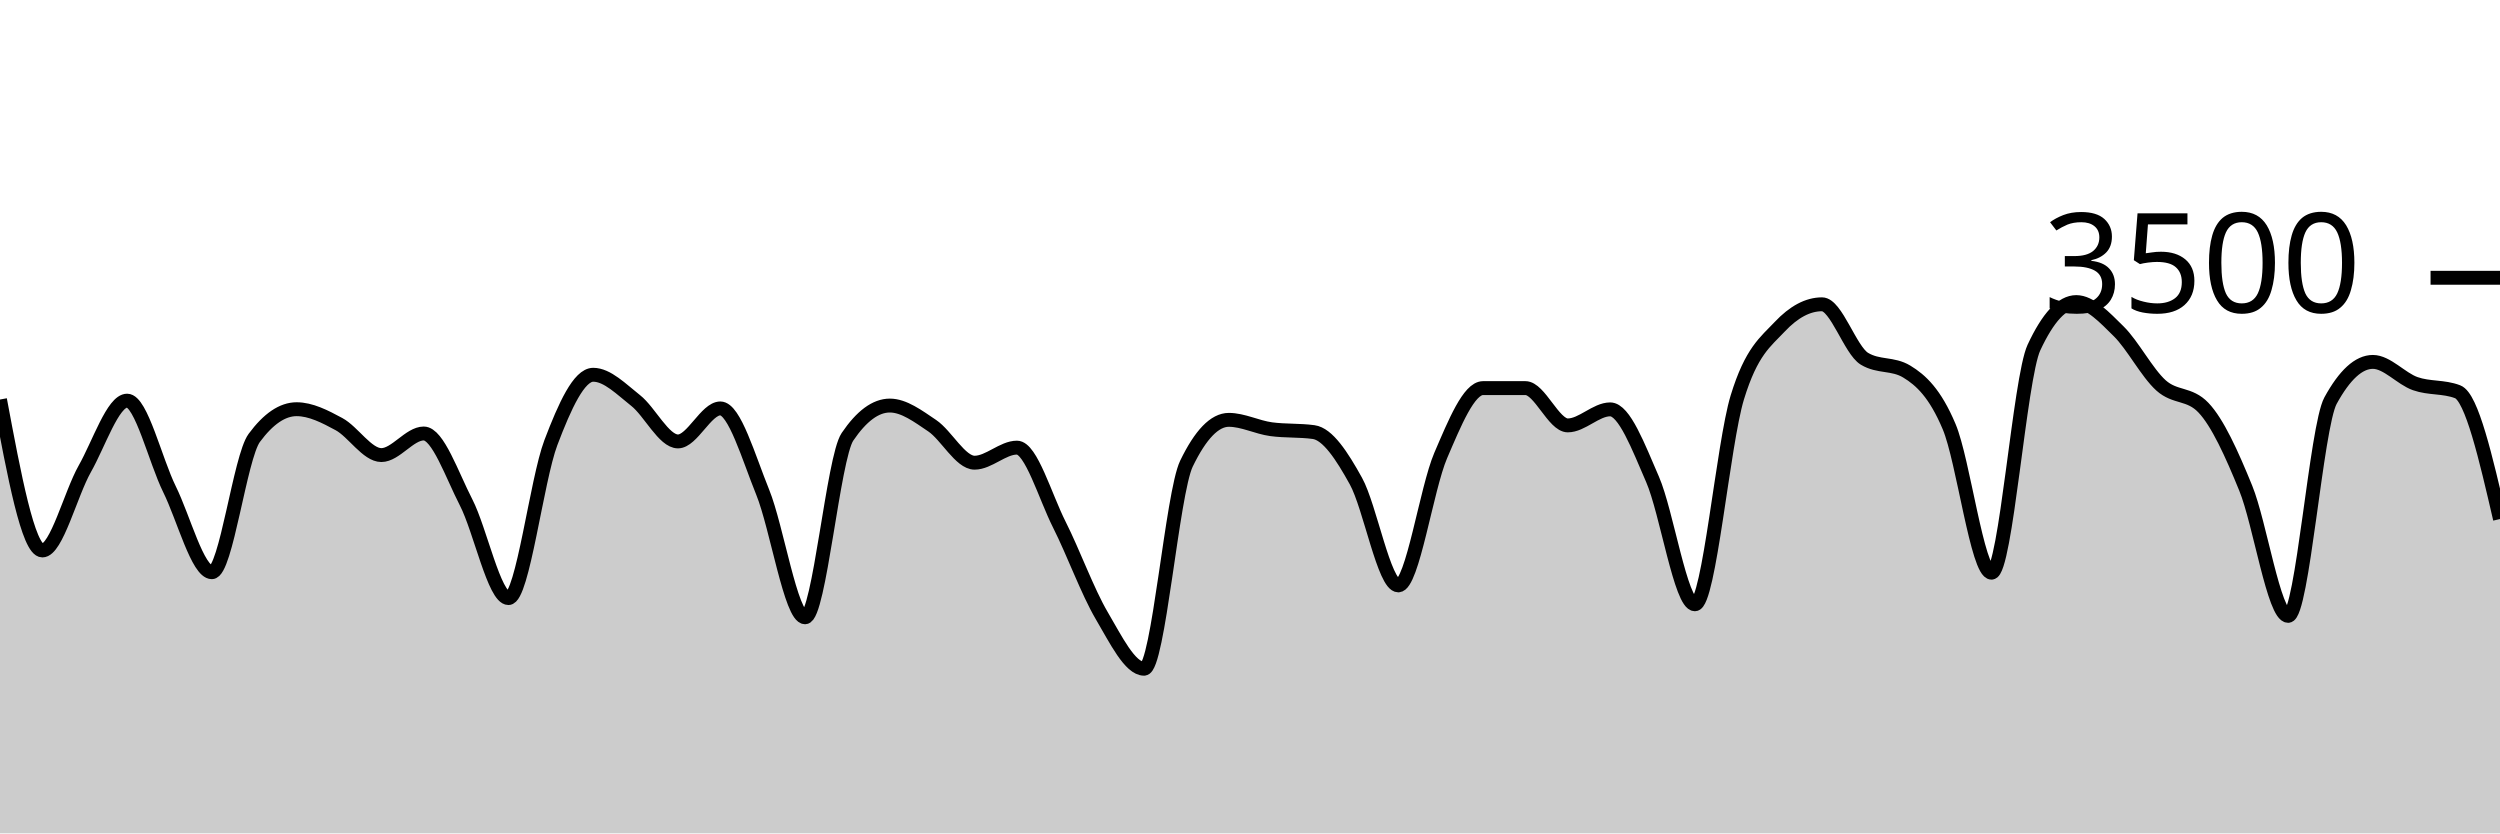
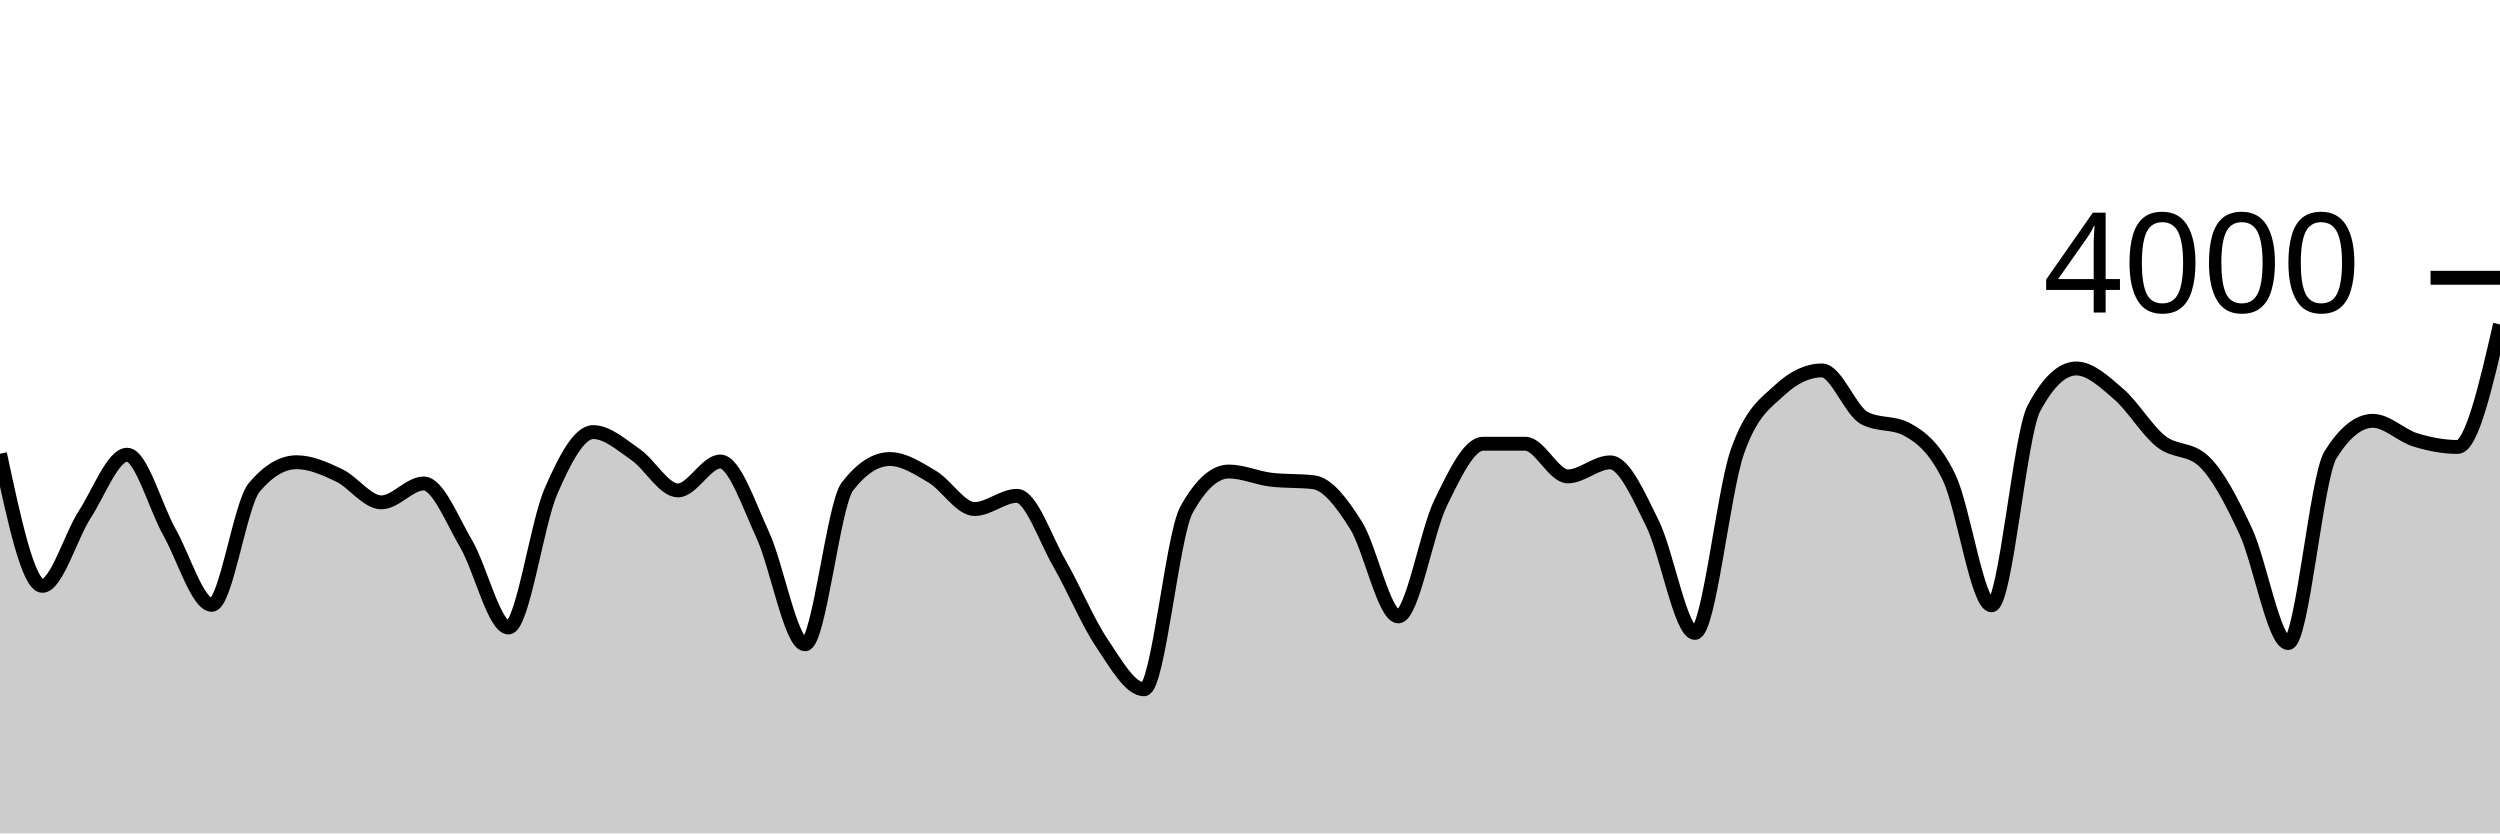
<svg xmlns="http://www.w3.org/2000/svg" viewBox="0 0 180 60">
  <g transform="translate(0,20)">
-     <path class="area" fill="rgba(0, 0, 0, 0.2)" d="M0,8.766C1.017,14.2,2.034,19.634,3.051,19.634C4.068,19.634,5.085,15.558,6.102,13.76C7.119,11.962,8.136,8.846,9.153,8.846C10.169,8.846,11.186,13.164,12.203,15.223C13.22,17.282,14.237,21.2,15.254,21.2C16.271,21.2,17.288,12.91,18.305,11.531C19.322,10.152,20.339,9.463,21.356,9.463C22.373,9.463,23.39,9.987,24.407,10.537C25.424,11.088,26.441,12.766,27.458,12.766C28.475,12.766,29.492,11.211,30.508,11.211C31.525,11.211,32.542,14.196,33.559,16.171C34.576,18.147,35.593,23.063,36.61,23.063C37.627,23.063,38.644,14.554,39.661,11.874C40.678,9.194,41.695,6.983,42.712,6.983C43.729,6.983,44.746,8.034,45.763,8.834C46.78,9.634,47.797,11.783,48.814,11.783C49.831,11.783,50.847,9.406,51.864,9.406C52.881,9.406,53.898,12.933,54.915,15.44C55.932,17.947,56.949,24.446,57.966,24.446C58.983,24.446,60,12.952,61.017,11.451C62.034,9.95,63.051,9.2,64.068,9.2C65.085,9.2,66.102,9.966,67.119,10.651C68.136,11.337,69.153,13.314,70.169,13.314C71.186,13.314,72.203,12.229,73.22,12.229C74.237,12.229,75.254,15.756,76.271,17.771C77.288,19.787,78.305,22.59,79.322,24.32C80.339,26.05,81.356,28.149,82.373,28.149C83.39,28.149,84.407,15.486,85.424,13.383C86.441,11.28,87.458,10.229,88.475,10.229C89.492,10.229,90.508,10.766,91.525,10.903C92.542,11.04,93.559,10.971,94.576,11.109C95.593,11.246,96.61,12.8,97.627,14.64C98.644,16.48,99.661,22.149,100.678,22.149C101.695,22.149,102.712,15.168,103.729,12.8C104.746,10.432,105.763,7.943,106.78,7.943C107.797,7.943,108.814,7.943,109.831,7.943C110.847,7.943,111.864,10.629,112.881,10.629C113.898,10.629,114.915,9.474,115.932,9.474C116.949,9.474,117.966,12.175,118.983,14.514C120,16.853,121.017,23.509,122.034,23.509C123.051,23.509,124.068,11.947,125.085,8.617C126.102,5.288,127.119,4.613,128.136,3.531C129.153,2.45,130.169,1.909,131.186,1.909C132.203,1.909,133.22,5.211,134.237,5.829C135.254,6.446,136.271,6.137,137.288,6.754C138.305,7.371,139.322,8.307,140.339,10.72C141.356,13.133,142.373,21.234,143.39,21.234C144.407,21.234,145.424,7.215,146.441,5.029C147.458,2.842,148.475,1.749,149.492,1.749C150.508,1.749,151.525,2.851,152.542,3.851C153.559,4.851,154.576,6.832,155.593,7.749C156.61,8.665,157.627,8.282,158.644,9.349C159.661,10.415,160.678,12.655,161.695,15.154C162.712,17.653,163.729,24.343,164.746,24.343C165.763,24.343,166.78,10.705,167.797,8.846C168.814,6.987,169.831,6.057,170.847,6.057C171.864,6.057,172.881,7.265,173.898,7.623C174.915,7.981,175.932,7.817,176.949,8.206C177.966,8.594,178.983,12.983,180,17.371L180,40C178.983,40,177.966,40,176.949,40C175.932,40,174.915,40,173.898,40C172.881,40,171.864,40,170.847,40C169.831,40,168.814,40,167.797,40C166.78,40,165.763,40,164.746,40C163.729,40,162.712,40,161.695,40C160.678,40,159.661,40,158.644,40C157.627,40,156.61,40,155.593,40C154.576,40,153.559,40,152.542,40C151.525,40,150.508,40,149.492,40C148.475,40,147.458,40,146.441,40C145.424,40,144.407,40,143.39,40C142.373,40,141.356,40,140.339,40C139.322,40,138.305,40,137.288,40C136.271,40,135.254,40,134.237,40C133.22,40,132.203,40,131.186,40C130.169,40,129.153,40,128.136,40C127.119,40,126.102,40,125.085,40C124.068,40,123.051,40,122.034,40C121.017,40,120,40,118.983,40C117.966,40,116.949,40,115.932,40C114.915,40,113.898,40,112.881,40C111.864,40,110.847,40,109.831,40C108.814,40,107.797,40,106.78,40C105.763,40,104.746,40,103.729,40C102.712,40,101.695,40,100.678,40C99.661,40,98.644,40,97.627,40C96.61,40,95.593,40,94.576,40C93.559,40,92.542,40,91.525,40C90.508,40,89.492,40,88.475,40C87.458,40,86.441,40,85.424,40C84.407,40,83.39,40,82.373,40C81.356,40,80.339,40,79.322,40C78.305,40,77.288,40,76.271,40C75.254,40,74.237,40,73.22,40C72.203,40,71.186,40,70.169,40C69.153,40,68.136,40,67.119,40C66.102,40,65.085,40,64.068,40C63.051,40,62.034,40,61.017,40C60,40,58.983,40,57.966,40C56.949,40,55.932,40,54.915,40C53.898,40,52.881,40,51.864,40C50.847,40,49.831,40,48.814,40C47.797,40,46.78,40,45.763,40C44.746,40,43.729,40,42.712,40C41.695,40,40.678,40,39.661,40C38.644,40,37.627,40,36.61,40C35.593,40,34.576,40,33.559,40C32.542,40,31.525,40,30.508,40C29.492,40,28.475,40,27.458,40C26.441,40,25.424,40,24.407,40C23.39,40,22.373,40,21.356,40C20.339,40,19.322,40,18.305,40C17.288,40,16.271,40,15.254,40C14.237,40,13.22,40,12.203,40C11.186,40,10.169,40,9.153,40C8.136,40,7.119,40,6.102,40C5.085,40,4.068,40,3.051,40C2.034,40,1.017,40,0,40Z" />
-     <path class="line" stroke="black" fill="none" d="M0,8.766C1.017,14.2,2.034,19.634,3.051,19.634C4.068,19.634,5.085,15.558,6.102,13.76C7.119,11.962,8.136,8.846,9.153,8.846C10.169,8.846,11.186,13.164,12.203,15.223C13.22,17.282,14.237,21.2,15.254,21.2C16.271,21.2,17.288,12.91,18.305,11.531C19.322,10.152,20.339,9.463,21.356,9.463C22.373,9.463,23.39,9.987,24.407,10.537C25.424,11.088,26.441,12.766,27.458,12.766C28.475,12.766,29.492,11.211,30.508,11.211C31.525,11.211,32.542,14.196,33.559,16.171C34.576,18.147,35.593,23.063,36.61,23.063C37.627,23.063,38.644,14.554,39.661,11.874C40.678,9.194,41.695,6.983,42.712,6.983C43.729,6.983,44.746,8.034,45.763,8.834C46.78,9.634,47.797,11.783,48.814,11.783C49.831,11.783,50.847,9.406,51.864,9.406C52.881,9.406,53.898,12.933,54.915,15.44C55.932,17.947,56.949,24.446,57.966,24.446C58.983,24.446,60,12.952,61.017,11.451C62.034,9.95,63.051,9.2,64.068,9.2C65.085,9.2,66.102,9.966,67.119,10.651C68.136,11.337,69.153,13.314,70.169,13.314C71.186,13.314,72.203,12.229,73.22,12.229C74.237,12.229,75.254,15.756,76.271,17.771C77.288,19.787,78.305,22.59,79.322,24.32C80.339,26.05,81.356,28.149,82.373,28.149C83.39,28.149,84.407,15.486,85.424,13.383C86.441,11.28,87.458,10.229,88.475,10.229C89.492,10.229,90.508,10.766,91.525,10.903C92.542,11.04,93.559,10.971,94.576,11.109C95.593,11.246,96.61,12.8,97.627,14.64C98.644,16.48,99.661,22.149,100.678,22.149C101.695,22.149,102.712,15.168,103.729,12.8C104.746,10.432,105.763,7.943,106.78,7.943C107.797,7.943,108.814,7.943,109.831,7.943C110.847,7.943,111.864,10.629,112.881,10.629C113.898,10.629,114.915,9.474,115.932,9.474C116.949,9.474,117.966,12.175,118.983,14.514C120,16.853,121.017,23.509,122.034,23.509C123.051,23.509,124.068,11.947,125.085,8.617C126.102,5.288,127.119,4.613,128.136,3.531C129.153,2.45,130.169,1.909,131.186,1.909C132.203,1.909,133.22,5.211,134.237,5.829C135.254,6.446,136.271,6.137,137.288,6.754C138.305,7.371,139.322,8.307,140.339,10.72C141.356,13.133,142.373,21.234,143.39,21.234C144.407,21.234,145.424,7.215,146.441,5.029C147.458,2.842,148.475,1.749,149.492,1.749C150.508,1.749,151.525,2.851,152.542,3.851C153.559,4.851,154.576,6.832,155.593,7.749C156.61,8.665,157.627,8.282,158.644,9.349C159.661,10.415,160.678,12.655,161.695,15.154C162.712,17.653,163.729,24.343,164.746,24.343C165.763,24.343,166.78,10.705,167.797,8.846C168.814,6.987,169.831,6.057,170.847,6.057C171.864,6.057,172.881,7.265,173.898,7.623C174.915,7.981,175.932,7.817,176.949,8.206C177.966,8.594,178.983,12.983,180,17.371" />
+     <path class="area" fill="rgba(0, 0, 0, 0.2)" d="M0,12.67C1.017,17.425,2.034,22.18,3.051,22.18C4.068,22.18,5.085,18.613,6.102,17.04C7.119,15.467,8.136,12.74,9.153,12.74C10.169,12.74,11.186,16.518,12.203,18.32C13.22,20.122,14.237,23.55,15.254,23.55C16.271,23.55,17.288,16.297,18.305,15.09C19.322,13.883,20.339,13.28,21.356,13.28C22.373,13.28,23.39,13.738,24.407,14.22C25.424,14.702,26.441,16.17,27.458,16.17C28.475,16.17,29.492,14.81,30.508,14.81C31.525,14.81,32.542,17.422,33.559,19.15C34.576,20.878,35.593,25.18,36.61,25.18C37.627,25.18,38.644,17.735,39.661,15.39C40.678,13.045,41.695,11.11,42.712,11.11C43.729,11.11,44.746,12.03,45.763,12.73C46.78,13.43,47.797,15.31,48.814,15.31C49.831,15.31,50.847,13.23,51.864,13.23C52.881,13.23,53.898,16.317,54.915,18.51C55.932,20.703,56.949,26.39,57.966,26.39C58.983,26.39,60,16.333,61.017,15.02C62.034,13.707,63.051,13.05,64.068,13.05C65.085,13.05,66.102,13.72,67.119,14.32C68.136,14.92,69.153,16.65,70.169,16.65C71.186,16.65,72.203,15.7,73.22,15.7C74.237,15.7,75.254,18.787,76.271,20.55C77.288,22.313,78.305,24.767,79.322,26.28C80.339,27.793,81.356,29.63,82.373,29.63C83.39,29.63,84.407,18.55,85.424,16.71C86.441,14.87,87.458,13.95,88.475,13.95C89.492,13.95,90.508,14.42,91.525,14.54C92.542,14.66,93.559,14.6,94.576,14.72C95.593,14.84,96.61,16.2,97.627,17.81C98.644,19.42,99.661,24.38,100.678,24.38C101.695,24.38,102.712,18.272,103.729,16.2C104.746,14.128,105.763,11.95,106.78,11.95C107.797,11.95,108.814,11.95,109.831,11.95C110.847,11.95,111.864,14.3,112.881,14.3C113.898,14.3,114.915,13.29,115.932,13.29C116.949,13.29,117.966,15.653,118.983,17.7C120,19.747,121.017,25.57,122.034,25.57C123.051,25.57,124.068,15.453,125.085,12.54C126.102,9.627,127.119,9.037,128.136,8.09C129.153,7.143,130.169,6.67,131.186,6.67C132.203,6.67,133.22,9.56,134.237,10.1C135.254,10.64,136.271,10.37,137.288,10.91C138.305,11.45,139.322,12.268,140.339,14.38C141.356,16.492,142.373,23.58,143.39,23.58C144.407,23.58,145.424,11.313,146.441,9.4C147.458,7.487,148.475,6.53,149.492,6.53C150.508,6.53,151.525,7.495,152.542,8.37C153.559,9.245,154.576,10.978,155.593,11.78C156.61,12.582,157.627,12.247,158.644,13.18C159.661,14.113,160.678,16.073,161.695,18.26C162.712,20.447,163.729,26.3,164.746,26.3C165.763,26.3,166.78,14.367,167.797,12.74C168.814,11.113,169.831,10.3,170.847,10.3C171.864,10.3,172.881,11.357,173.898,11.67C174.915,11.983,175.932,12.18,176.949,12.18C177.966,12.18,178.983,7.77,180,3.36L180,40C178.983,40,177.966,40,176.949,40C175.932,40,174.915,40,173.898,40C172.881,40,171.864,40,170.847,40C169.831,40,168.814,40,167.797,40C166.78,40,165.763,40,164.746,40C163.729,40,162.712,40,161.695,40C160.678,40,159.661,40,158.644,40C157.627,40,156.61,40,155.593,40C154.576,40,153.559,40,152.542,40C151.525,40,150.508,40,149.492,40C148.475,40,147.458,40,146.441,40C145.424,40,144.407,40,143.39,40C142.373,40,141.356,40,140.339,40C139.322,40,138.305,40,137.288,40C136.271,40,135.254,40,134.237,40C133.22,40,132.203,40,131.186,40C130.169,40,129.153,40,128.136,40C127.119,40,126.102,40,125.085,40C124.068,40,123.051,40,122.034,40C121.017,40,120,40,118.983,40C117.966,40,116.949,40,115.932,40C114.915,40,113.898,40,112.881,40C111.864,40,110.847,40,109.831,40C108.814,40,107.797,40,106.78,40C105.763,40,104.746,40,103.729,40C102.712,40,101.695,40,100.678,40C99.661,40,98.644,40,97.627,40C96.61,40,95.593,40,94.576,40C93.559,40,92.542,40,91.525,40C90.508,40,89.492,40,88.475,40C87.458,40,86.441,40,85.424,40C84.407,40,83.39,40,82.373,40C81.356,40,80.339,40,79.322,40C78.305,40,77.288,40,76.271,40C75.254,40,74.237,40,73.22,40C72.203,40,71.186,40,70.169,40C69.153,40,68.136,40,67.119,40C66.102,40,65.085,40,64.068,40C63.051,40,62.034,40,61.017,40C60,40,58.983,40,57.966,40C56.949,40,55.932,40,54.915,40C53.898,40,52.881,40,51.864,40C50.847,40,49.831,40,48.814,40C47.797,40,46.78,40,45.763,40C44.746,40,43.729,40,42.712,40C41.695,40,40.678,40,39.661,40C38.644,40,37.627,40,36.61,40C35.593,40,34.576,40,33.559,40C32.542,40,31.525,40,30.508,40C29.492,40,28.475,40,27.458,40C26.441,40,25.424,40,24.407,40C23.39,40,22.373,40,21.356,40C20.339,40,19.322,40,18.305,40C17.288,40,16.271,40,15.254,40C14.237,40,13.22,40,12.203,40C11.186,40,10.169,40,9.153,40C8.136,40,7.119,40,6.102,40C5.085,40,4.068,40,3.051,40C2.034,40,1.017,40,0,40Z" />
+     <path class="line" stroke="black" fill="none" d="M0,12.67C1.017,17.425,2.034,22.18,3.051,22.18C4.068,22.18,5.085,18.613,6.102,17.04C7.119,15.467,8.136,12.74,9.153,12.74C10.169,12.74,11.186,16.518,12.203,18.32C13.22,20.122,14.237,23.55,15.254,23.55C16.271,23.55,17.288,16.297,18.305,15.09C19.322,13.883,20.339,13.28,21.356,13.28C22.373,13.28,23.39,13.738,24.407,14.22C25.424,14.702,26.441,16.17,27.458,16.17C28.475,16.17,29.492,14.81,30.508,14.81C31.525,14.81,32.542,17.422,33.559,19.15C34.576,20.878,35.593,25.18,36.61,25.18C37.627,25.18,38.644,17.735,39.661,15.39C40.678,13.045,41.695,11.11,42.712,11.11C43.729,11.11,44.746,12.03,45.763,12.73C46.78,13.43,47.797,15.31,48.814,15.31C49.831,15.31,50.847,13.23,51.864,13.23C52.881,13.23,53.898,16.317,54.915,18.51C55.932,20.703,56.949,26.39,57.966,26.39C58.983,26.39,60,16.333,61.017,15.02C62.034,13.707,63.051,13.05,64.068,13.05C65.085,13.05,66.102,13.72,67.119,14.32C68.136,14.92,69.153,16.65,70.169,16.65C71.186,16.65,72.203,15.7,73.22,15.7C74.237,15.7,75.254,18.787,76.271,20.55C77.288,22.313,78.305,24.767,79.322,26.28C80.339,27.793,81.356,29.63,82.373,29.63C83.39,29.63,84.407,18.55,85.424,16.71C86.441,14.87,87.458,13.95,88.475,13.95C89.492,13.95,90.508,14.42,91.525,14.54C92.542,14.66,93.559,14.6,94.576,14.72C95.593,14.84,96.61,16.2,97.627,17.81C98.644,19.42,99.661,24.38,100.678,24.38C101.695,24.38,102.712,18.272,103.729,16.2C104.746,14.128,105.763,11.95,106.78,11.95C107.797,11.95,108.814,11.95,109.831,11.95C110.847,11.95,111.864,14.3,112.881,14.3C113.898,14.3,114.915,13.29,115.932,13.29C116.949,13.29,117.966,15.653,118.983,17.7C120,19.747,121.017,25.57,122.034,25.57C123.051,25.57,124.068,15.453,125.085,12.54C126.102,9.627,127.119,9.037,128.136,8.09C129.153,7.143,130.169,6.67,131.186,6.67C132.203,6.67,133.22,9.56,134.237,10.1C135.254,10.64,136.271,10.37,137.288,10.91C138.305,11.45,139.322,12.268,140.339,14.38C141.356,16.492,142.373,23.58,143.39,23.58C144.407,23.58,145.424,11.313,146.441,9.4C147.458,7.487,148.475,6.53,149.492,6.53C150.508,6.53,151.525,7.495,152.542,8.37C153.559,9.245,154.576,10.978,155.593,11.78C156.61,12.582,157.627,12.247,158.644,13.18C159.661,14.113,160.678,16.073,161.695,18.26C162.712,20.447,163.729,26.3,164.746,26.3C165.763,26.3,166.78,14.367,167.797,12.74C168.814,11.113,169.831,10.3,170.847,10.3C171.864,10.3,172.881,11.357,173.898,11.67C174.915,11.983,175.932,12.18,176.949,12.18C177.966,12.18,178.983,7.77,180,3.36" />
    <path class="axis-ceiling" stroke-width="1" stroke="black" fill="none" d="M175,0L180,0" />
-     <text class="axis-ceiling-label" font-family="sans-serif" text-anchor="end" font-size="10px" x="170" y="2.5">3500</text>
+     <text class="axis-ceiling-label" font-family="sans-serif" text-anchor="end" font-size="10px" x="170" y="2.5">4000</text>
  </g>
</svg>
